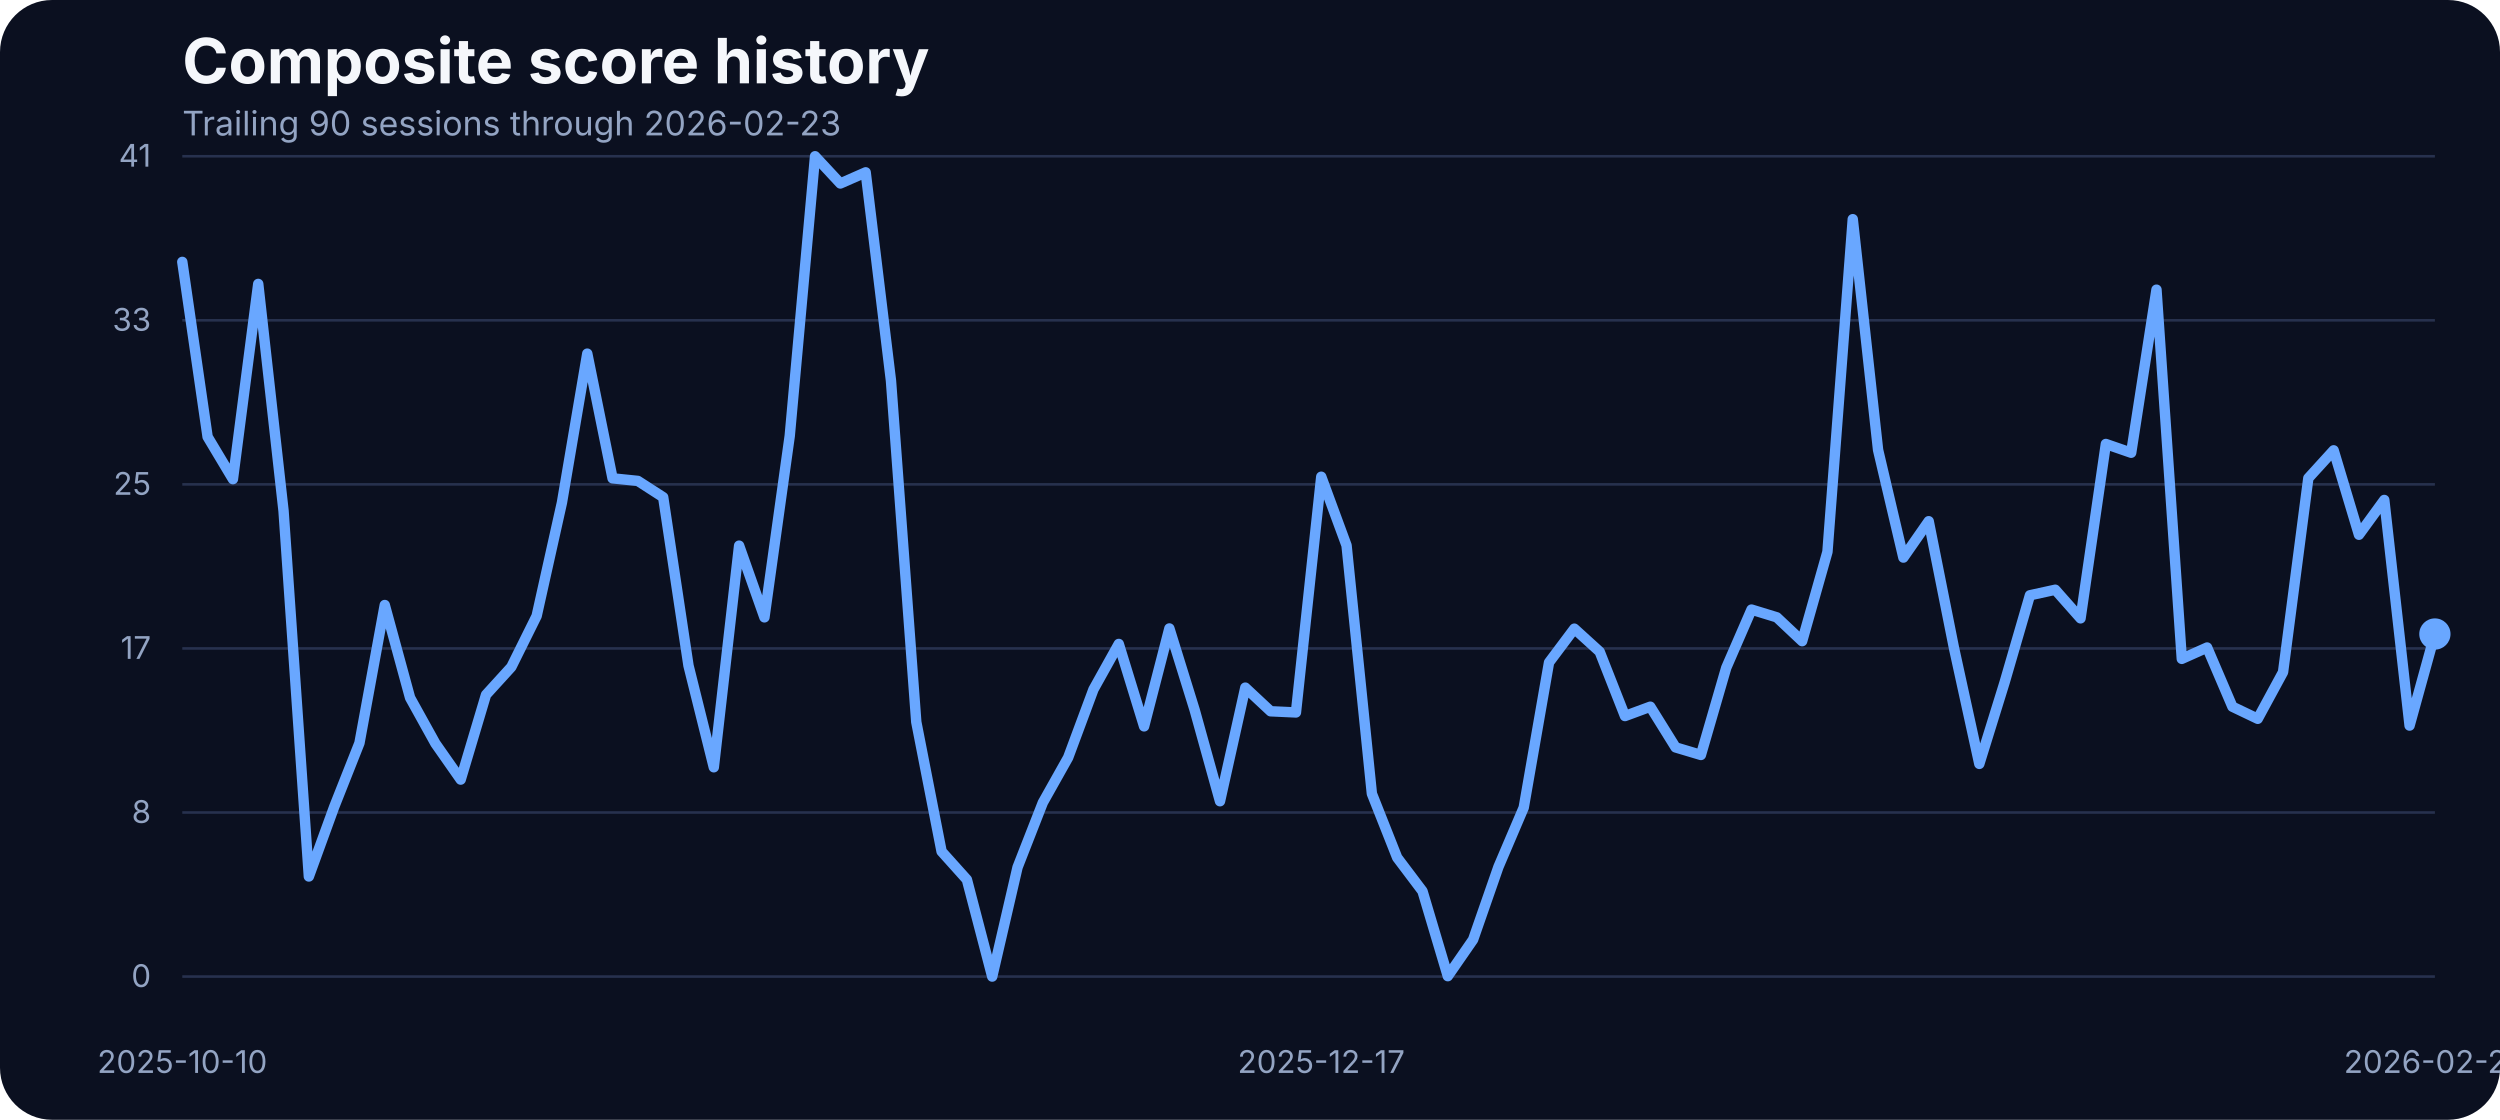
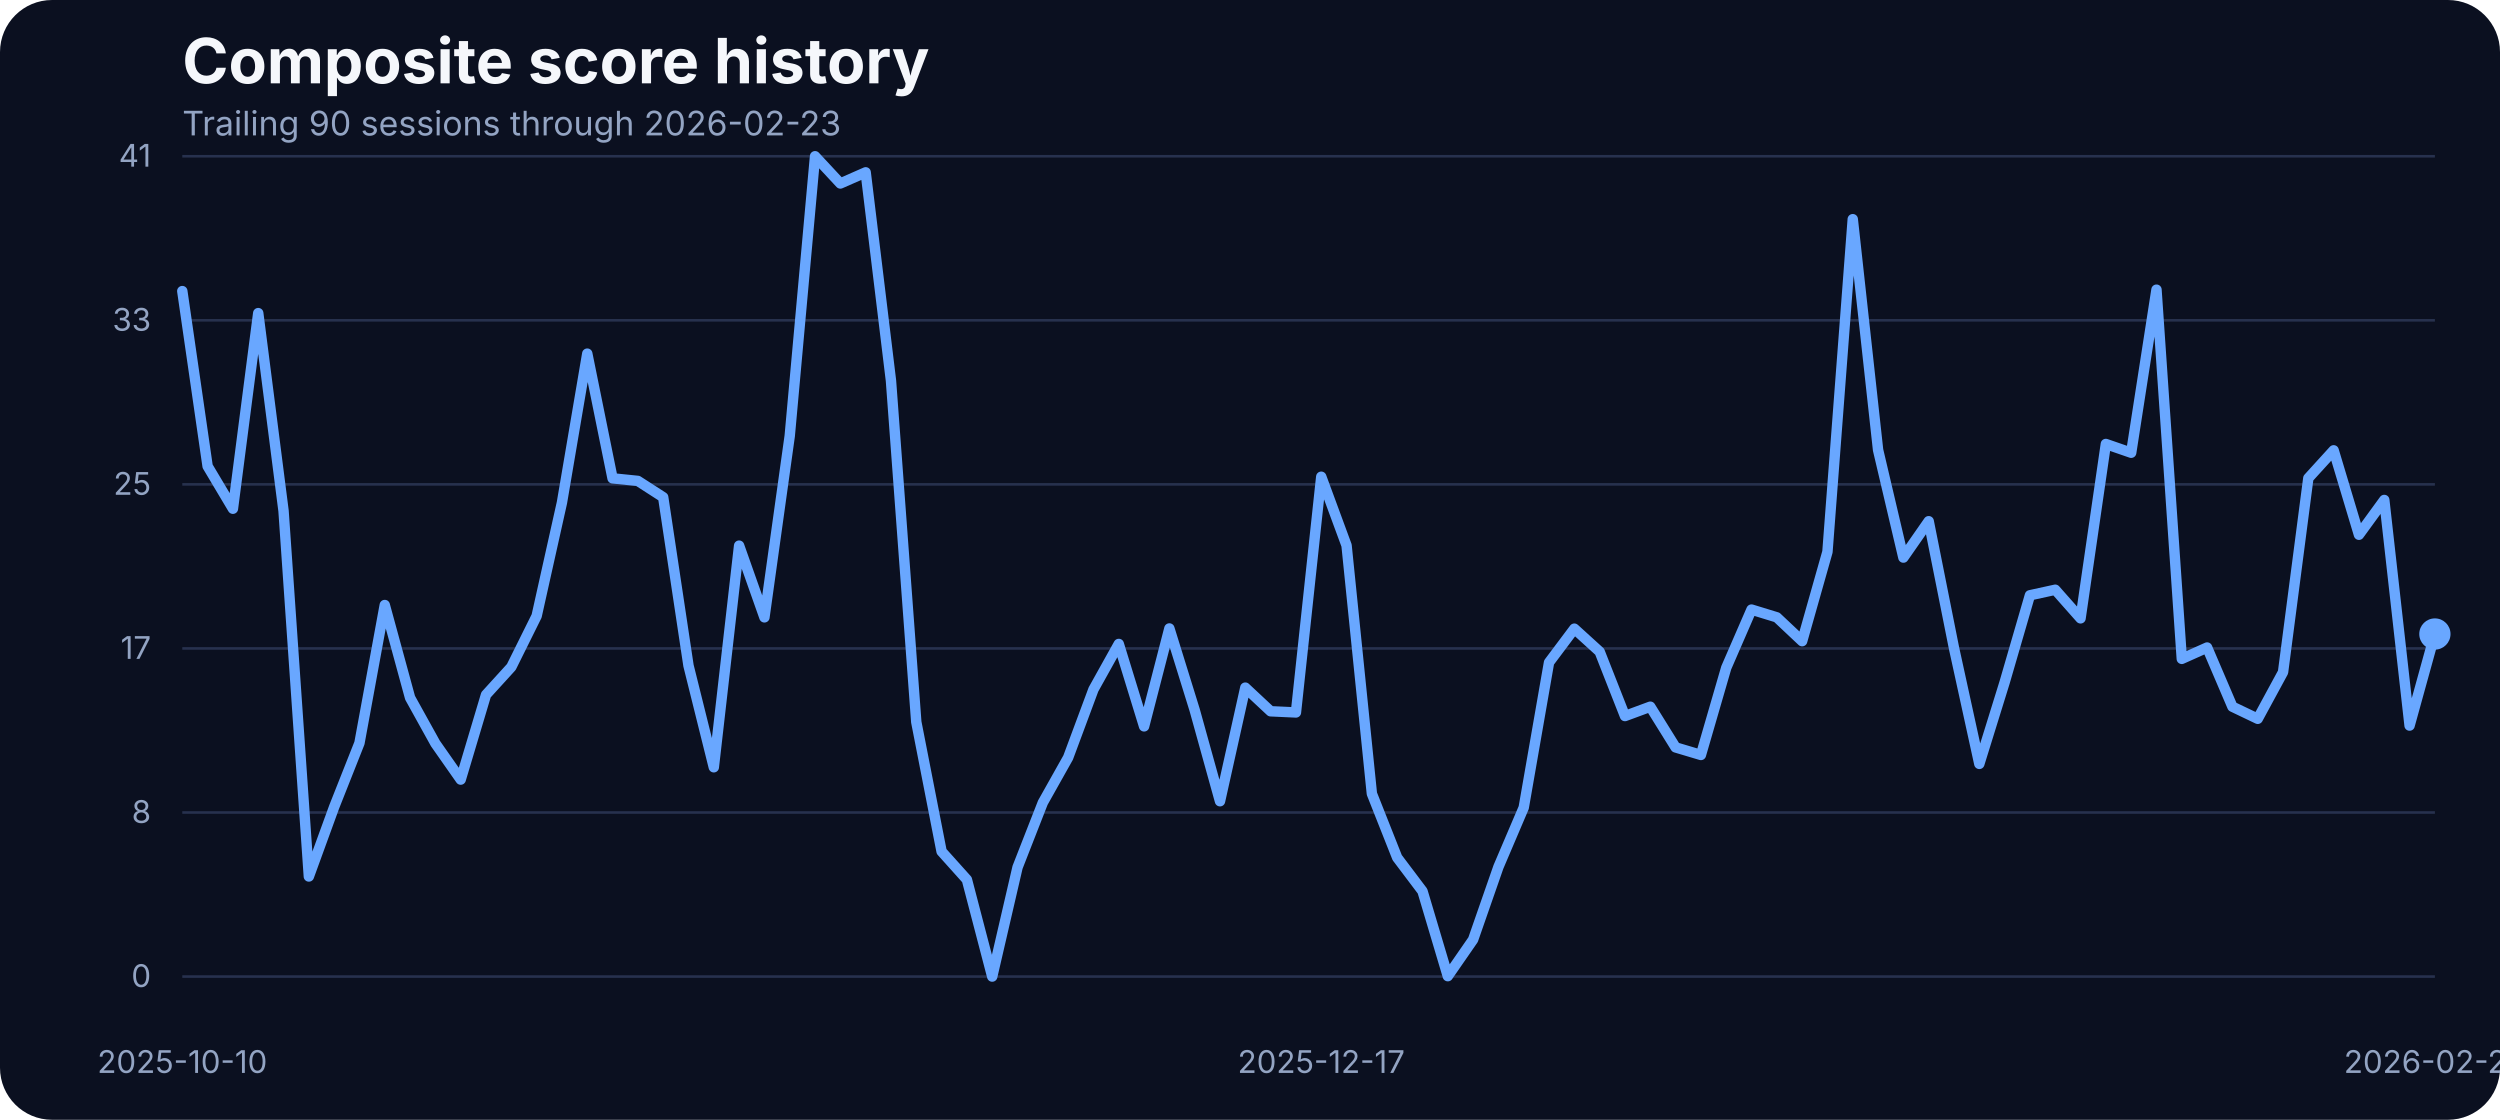
<svg xmlns="http://www.w3.org/2000/svg" width="960" height="430" viewBox="0 0 960 430" role="img" aria-label="Composite score history">
  <rect width="100%" height="100%" fill="#0b1020" rx="20" />
  <text x="70" y="32" fill="#f5f7fb" font-family="Inter, Arial, sans-serif" font-size="24" font-weight="700">Composite score history</text>
  <text x="70" y="52" fill="#93a4c3" font-family="Inter, Arial, sans-serif" font-size="13">Trailing 90 sessions through 2026-02-23</text>
  <line x1="70" x2="935" y1="375.00" y2="375.00" stroke="#27314e" stroke-width="1" />
  <text x="58" y="379.00" text-anchor="end" fill="#93a4c3" font-family="Inter, Arial, sans-serif" font-size="12">0</text>
  <line x1="70" x2="935" y1="312.00" y2="312.00" stroke="#27314e" stroke-width="1" />
  <text x="58" y="316.00" text-anchor="end" fill="#93a4c3" font-family="Inter, Arial, sans-serif" font-size="12">8</text>
  <line x1="70" x2="935" y1="249.00" y2="249.00" stroke="#27314e" stroke-width="1" />
  <text x="58" y="253.00" text-anchor="end" fill="#93a4c3" font-family="Inter, Arial, sans-serif" font-size="12">17</text>
  <line x1="70" x2="935" y1="186.00" y2="186.00" stroke="#27314e" stroke-width="1" />
  <text x="58" y="190.00" text-anchor="end" fill="#93a4c3" font-family="Inter, Arial, sans-serif" font-size="12">25</text>
  <line x1="70" x2="935" y1="123.00" y2="123.00" stroke="#27314e" stroke-width="1" />
  <text x="58" y="127.00" text-anchor="end" fill="#93a4c3" font-family="Inter, Arial, sans-serif" font-size="12">33</text>
  <line x1="70" x2="935" y1="60.00" y2="60.00" stroke="#27314e" stroke-width="1" />
  <text x="58" y="64.00" text-anchor="end" fill="#93a4c3" font-family="Inter, Arial, sans-serif" font-size="12">41</text>
  <text x="70.00" y="412" text-anchor="middle" fill="#93a4c3" font-family="Inter, Arial, sans-serif" font-size="12">2025-10-10</text>
  <text x="507.36" y="412" text-anchor="middle" fill="#93a4c3" font-family="Inter, Arial, sans-serif" font-size="12">2025-12-17</text>
  <text x="935.00" y="412" text-anchor="middle" fill="#93a4c3" font-family="Inter, Arial, sans-serif" font-size="12">2026-02-23</text>
-   <path d="M 70.00 100.57 L 79.72 167.75 L 89.44 183.99 L 99.16 109.03 L 108.88 196.19 L 118.60 336.57 L 128.31 309.88 L 138.03 285.33 L 147.75 232.33 L 157.47 267.94 L 167.19 285.48 L 176.91 299.36 L 186.63 266.80 L 196.35 256.12 L 206.07 236.53 L 215.79 192.98 L 225.51 135.80 L 235.22 183.68 L 244.94 184.67 L 254.66 190.93 L 264.38 255.59 L 274.10 294.63 L 283.82 209.53 L 293.54 237.06 L 303.26 167.36 L 312.98 60.00 L 322.70 70.45 L 332.42 66.18 L 342.13 146.17 L 351.85 277.24 L 361.57 326.96 L 371.29 337.79 L 381.01 375.00 L 390.73 333.06 L 400.45 308.20 L 410.17 290.89 L 419.89 264.74 L 429.61 247.28 L 439.33 278.92 L 449.04 241.33 L 458.76 272.67 L 468.48 307.67 L 478.20 264.05 L 487.92 273.13 L 497.64 273.58 L 507.36 183.07 L 517.08 209.46 L 526.80 304.77 L 536.52 329.32 L 546.24 342.21 L 555.96 374.85 L 565.67 360.82 L 575.39 332.91 L 585.11 310.11 L 594.83 254.37 L 604.55 241.41 L 614.27 250.25 L 623.99 274.96 L 633.71 271.37 L 643.43 287.00 L 653.15 289.90 L 662.87 256.43 L 672.58 234.08 L 682.30 237.06 L 692.02 246.21 L 701.74 211.90 L 711.46 84.17 L 721.18 172.78 L 730.90 214.11 L 740.62 200.15 L 750.34 248.88 L 760.06 293.33 L 769.78 261.99 L 779.49 228.59 L 789.21 226.46 L 798.93 237.44 L 808.65 170.49 L 818.37 173.85 L 828.09 111.24 L 837.81 253.00 L 847.53 248.65 L 857.25 271.37 L 866.97 276.02 L 876.69 258.10 L 886.40 183.61 L 896.12 172.93 L 905.84 205.34 L 915.56 191.99 L 925.28 278.62 L 935.00 243.46" fill="none" stroke="#69a7ff" stroke-width="4" stroke-linecap="round" stroke-linejoin="round" />
+   <path d="M 70.00 111.78 L 79.72 179.03 L 89.44 195.35 L 99.16 120.24 L 108.88 196.19 L 118.60 336.57 L 128.31 309.88 L 138.03 285.33 L 147.75 232.33 L 157.47 267.94 L 167.19 285.48 L 176.91 299.36 L 186.63 266.80 L 196.35 256.12 L 206.07 236.53 L 215.79 192.98 L 225.51 135.80 L 235.22 183.68 L 244.94 184.67 L 254.66 190.93 L 264.38 255.59 L 274.10 294.63 L 283.82 209.53 L 293.54 237.06 L 303.26 167.36 L 312.98 60.00 L 322.70 70.45 L 332.42 66.18 L 342.13 146.17 L 351.85 277.24 L 361.57 326.96 L 371.29 337.79 L 381.01 375.00 L 390.73 333.06 L 400.45 308.20 L 410.17 290.89 L 419.89 264.74 L 429.61 247.28 L 439.33 278.92 L 449.04 241.33 L 458.76 272.67 L 468.48 307.67 L 478.20 264.05 L 487.92 273.13 L 497.64 273.58 L 507.36 183.07 L 517.08 209.46 L 526.80 304.77 L 536.52 329.32 L 546.24 342.21 L 555.96 374.85 L 565.67 360.82 L 575.39 332.91 L 585.11 310.11 L 594.83 254.37 L 604.55 241.41 L 614.27 250.25 L 623.99 274.96 L 633.71 271.37 L 643.43 287.00 L 653.15 289.90 L 662.87 256.43 L 672.58 234.08 L 682.30 237.06 L 692.02 246.21 L 701.74 211.90 L 711.46 84.17 L 721.18 172.78 L 730.90 214.11 L 740.62 200.15 L 750.34 248.88 L 760.06 293.33 L 769.78 261.99 L 779.49 228.59 L 789.21 226.46 L 798.93 237.44 L 808.65 170.49 L 818.37 173.85 L 828.09 111.24 L 837.81 253.00 L 847.53 248.65 L 857.25 271.37 L 866.97 276.02 L 876.69 258.10 L 886.40 183.61 L 896.12 172.93 L 905.84 205.34 L 915.56 191.99 L 925.28 278.62 L 935.00 243.46" fill="none" stroke="#69a7ff" stroke-width="4" stroke-linecap="round" stroke-linejoin="round" />
  <circle cx="935.00" cy="243.46" r="6" fill="#69a7ff" />
</svg>
